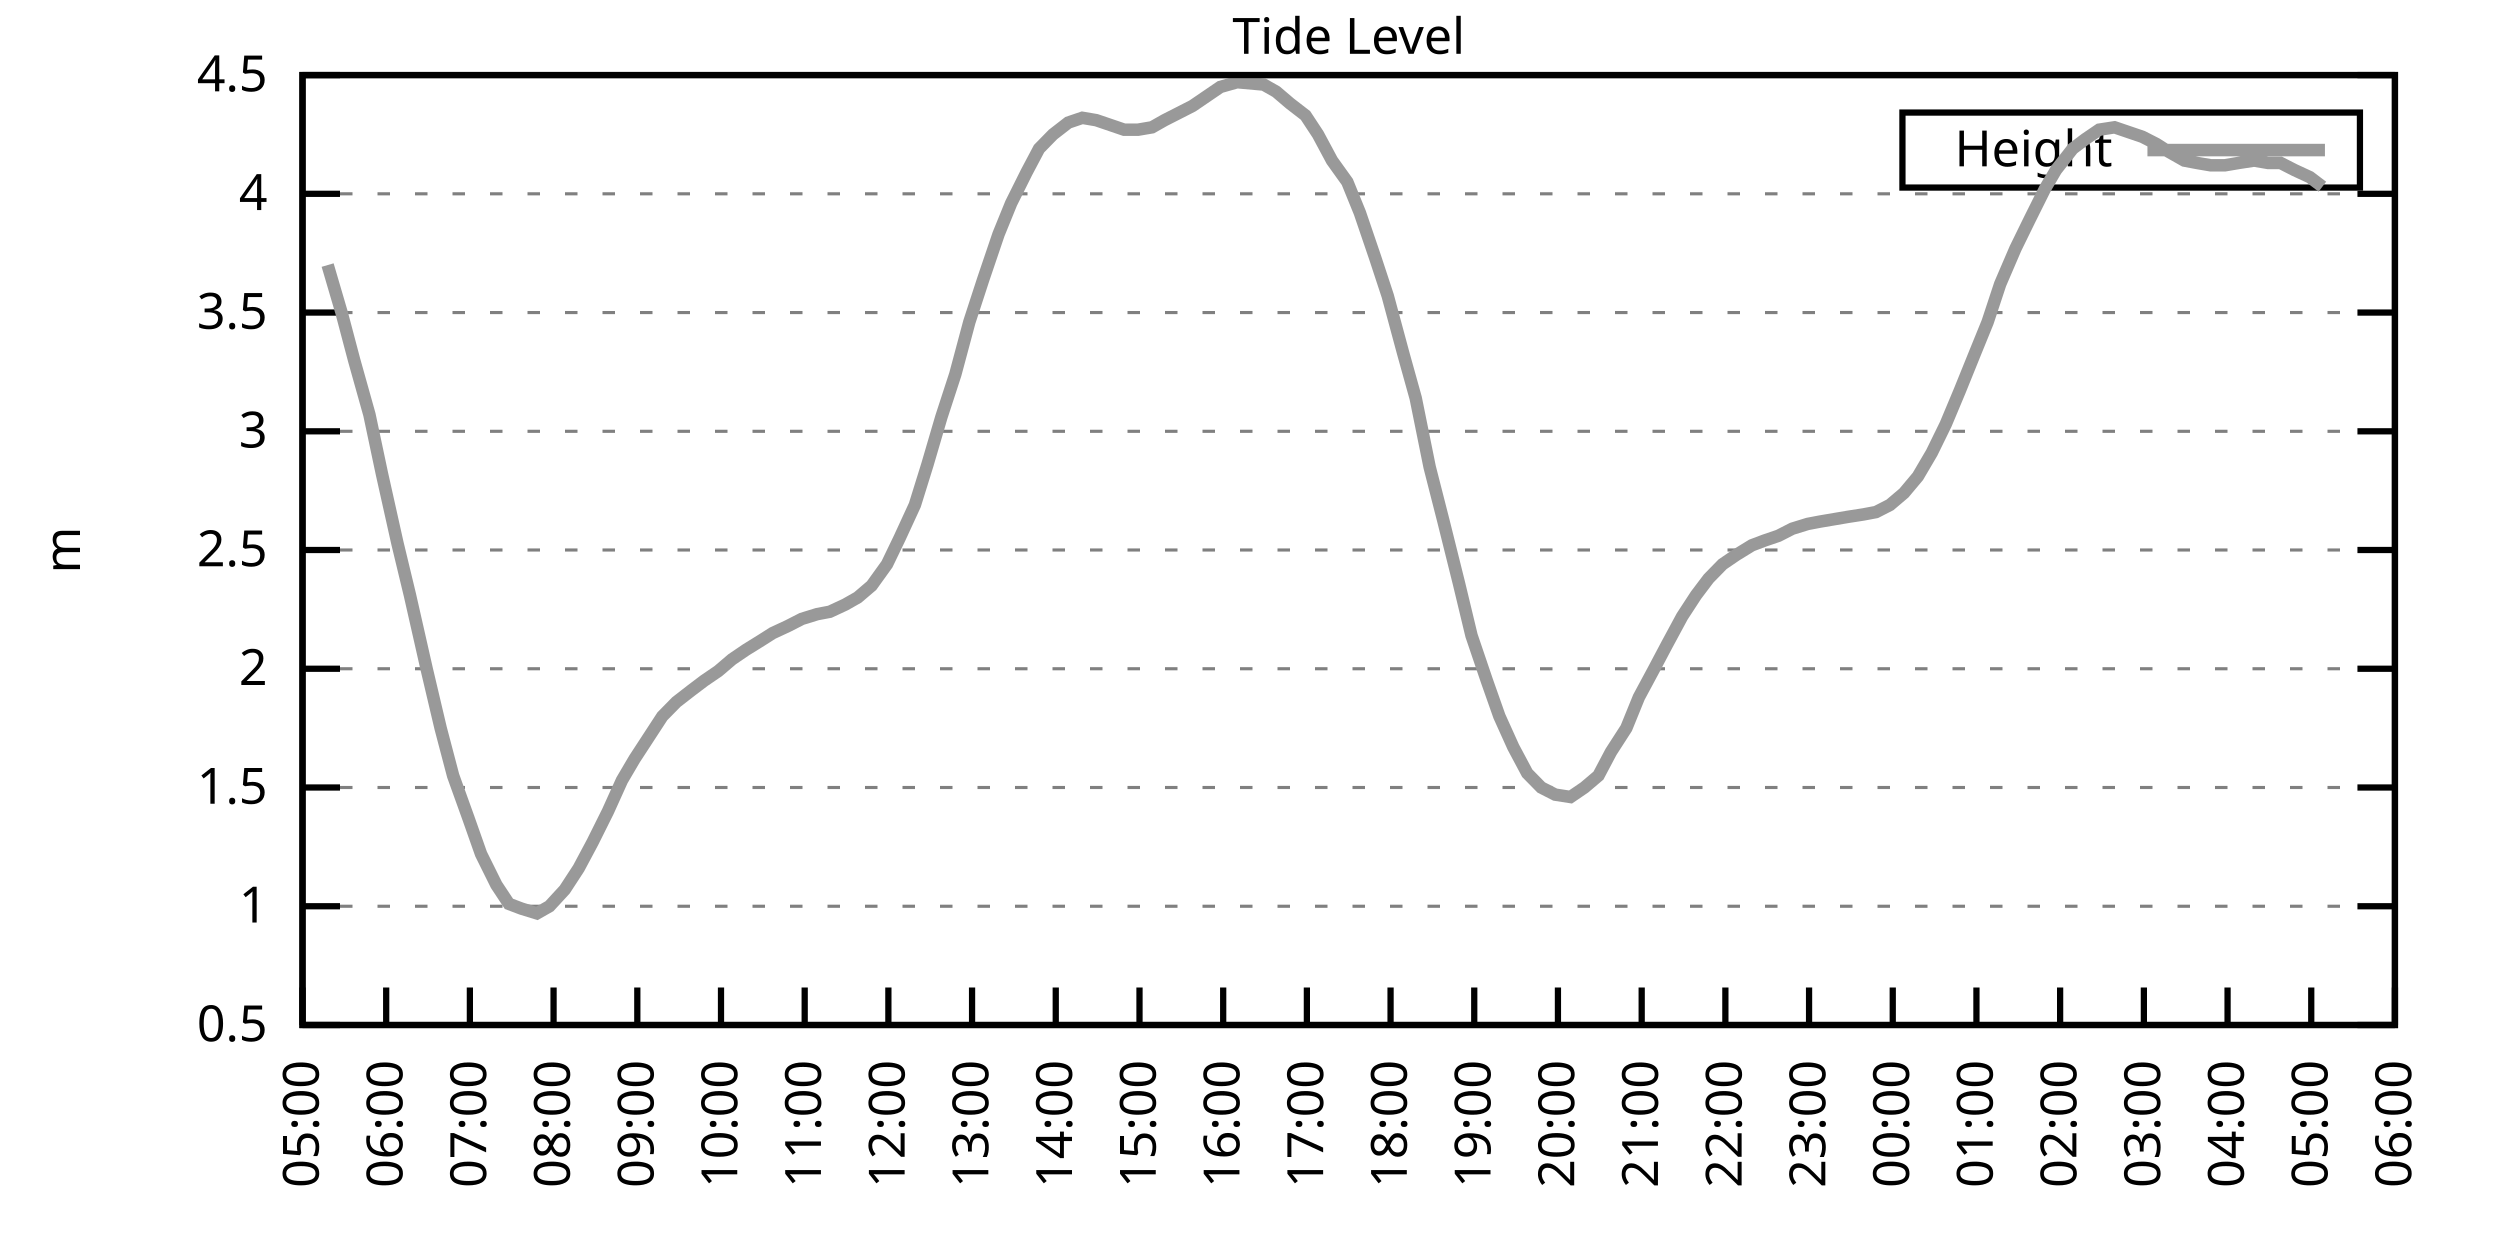
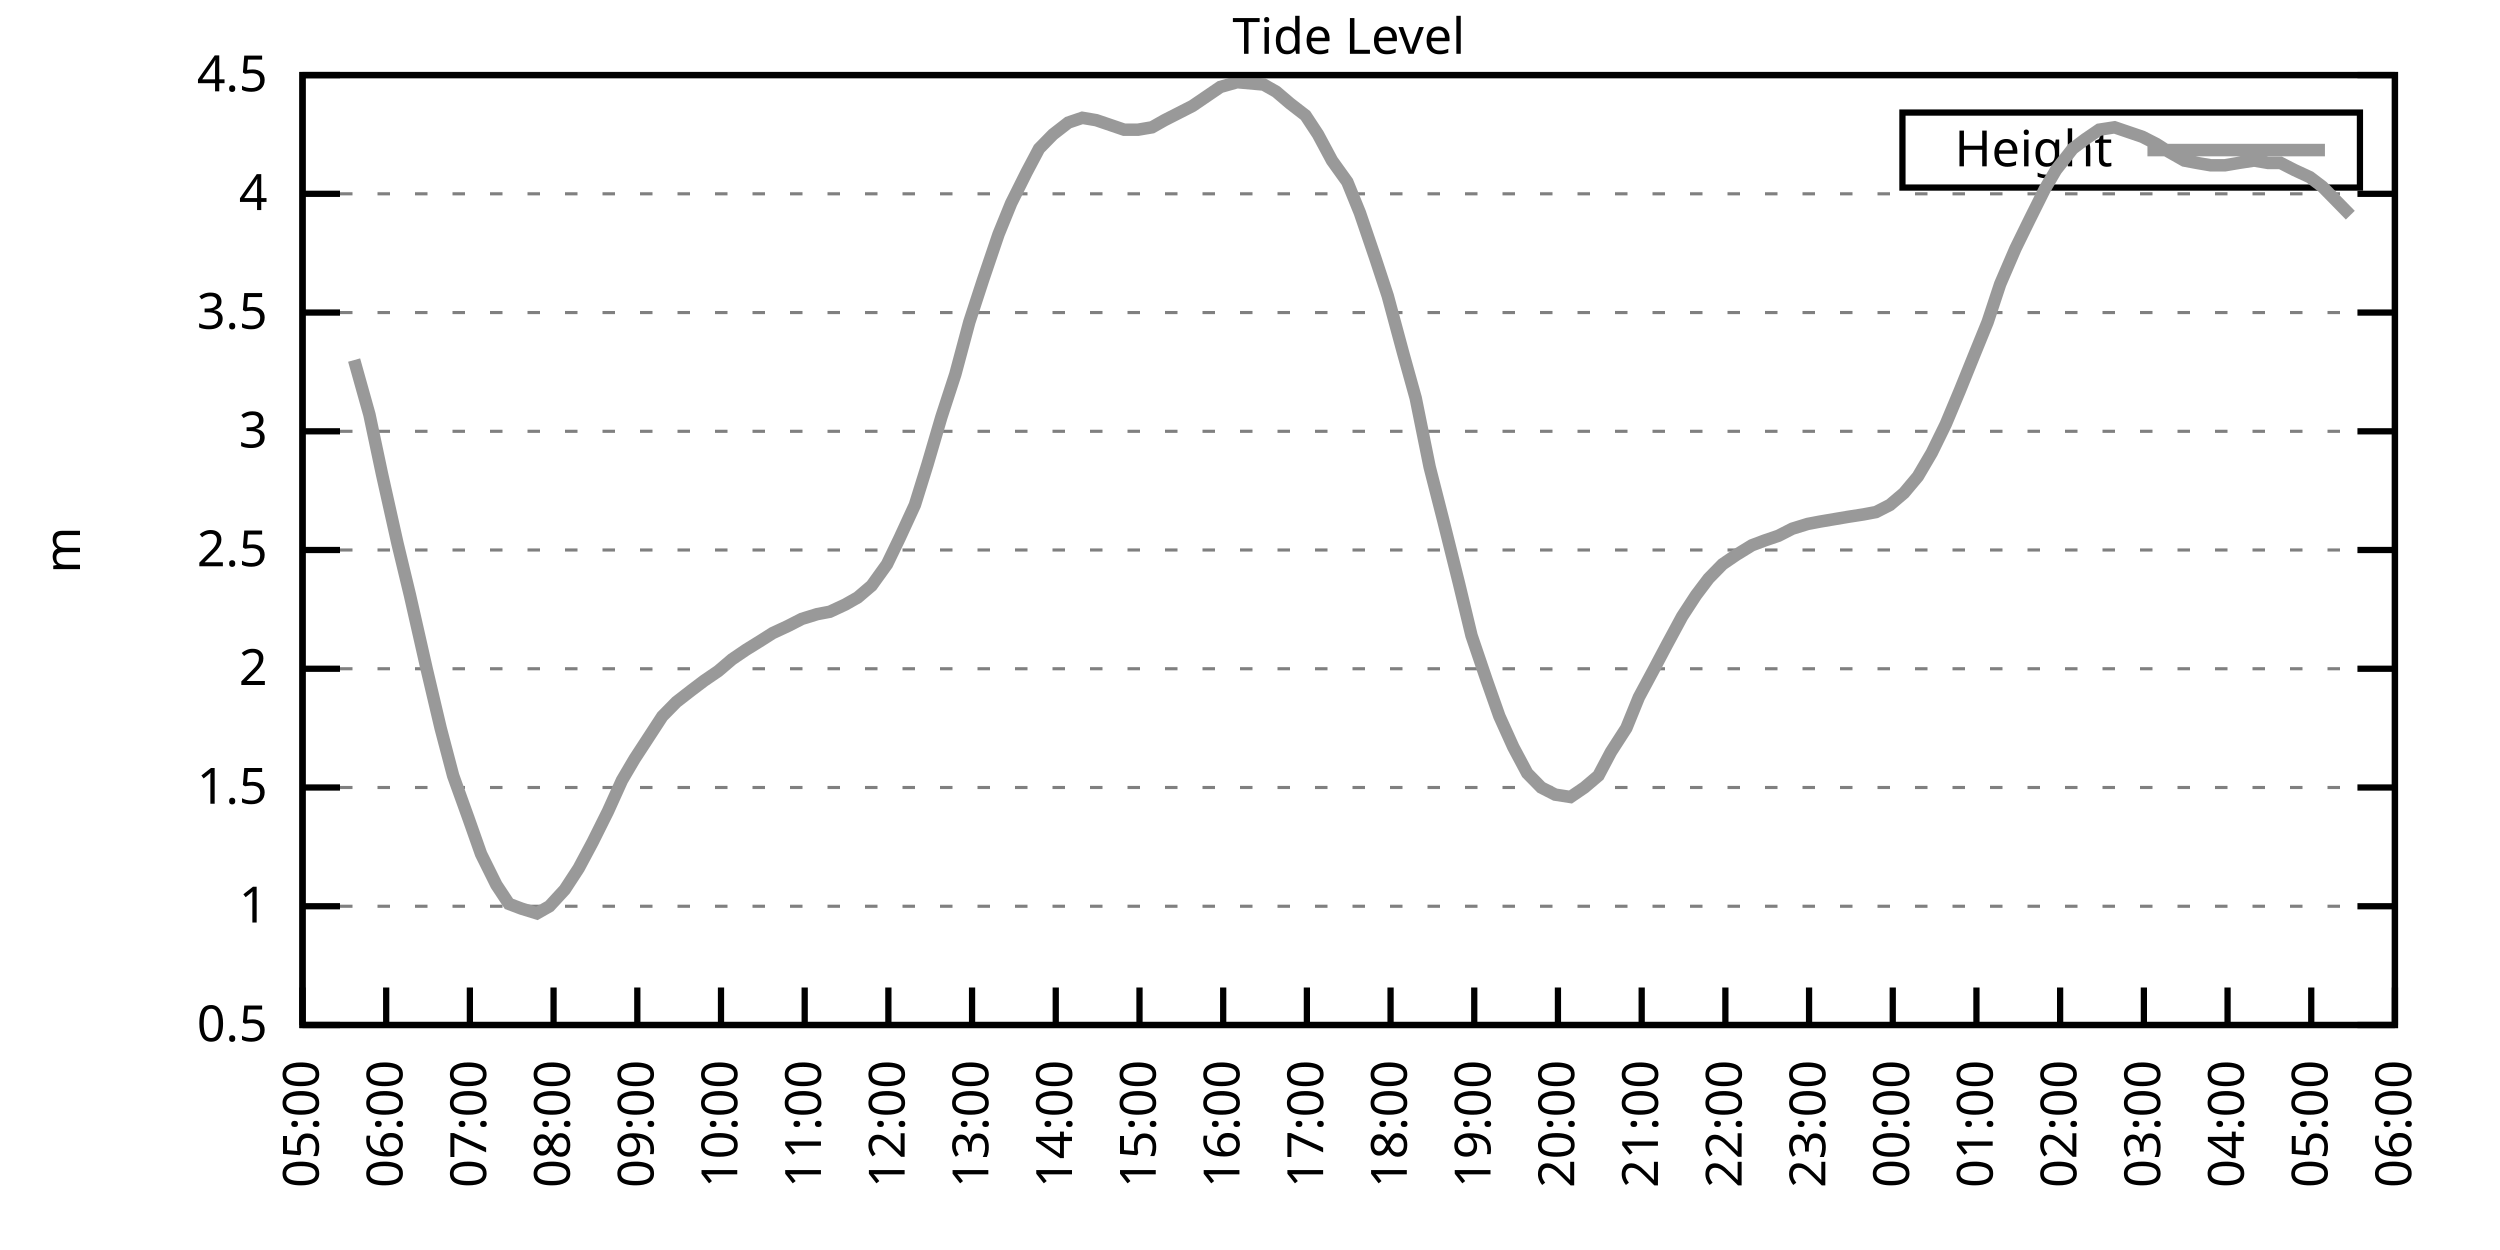
<svg xmlns="http://www.w3.org/2000/svg" xmlns:xlink="http://www.w3.org/1999/xlink" width="400" height="200" viewBox="0 0 400 200">
  <g id="gnuplot_canvas">
    <rect x="0" y="0" width="400" height="200" fill="none" />
    <defs>
      <circle id="gpDot" r="0.5" stroke-width="0.5" stroke="currentColor" />
      <path id="gpPt0" stroke-width="0.333" stroke="currentColor" d="M-1,0 h2 M0,-1 v2" />
      <path id="gpPt1" stroke-width="0.333" stroke="currentColor" d="M-1,-1 L1,1 M1,-1 L-1,1" />
      <path id="gpPt2" stroke-width="0.333" stroke="currentColor" d="M-1,0 L1,0 M0,-1 L0,1 M-1,-1 L1,1 M-1,1 L1,-1" />
      <rect id="gpPt3" stroke-width="0.333" stroke="currentColor" x="-1" y="-1" width="2" height="2" />
      <rect id="gpPt4" stroke-width="0.333" stroke="currentColor" fill="currentColor" x="-1" y="-1" width="2" height="2" />
      <circle id="gpPt5" stroke-width="0.333" stroke="currentColor" cx="0" cy="0" r="1" />
      <use xlink:href="#gpPt5" id="gpPt6" fill="currentColor" stroke="none" />
      <path id="gpPt7" stroke-width="0.333" stroke="currentColor" d="M0,-1.33 L-1.33,0.67 L1.33,0.67 z" />
      <use xlink:href="#gpPt7" id="gpPt8" fill="currentColor" stroke="none" />
      <use xlink:href="#gpPt7" id="gpPt9" stroke="currentColor" transform="rotate(180)" />
      <use xlink:href="#gpPt9" id="gpPt10" fill="currentColor" stroke="none" />
      <use xlink:href="#gpPt3" id="gpPt11" stroke="currentColor" transform="rotate(45)" />
      <use xlink:href="#gpPt11" id="gpPt12" fill="currentColor" stroke="none" />
      <path id="gpPt13" stroke-width="0.333" stroke="currentColor" d="M0,1.330 L1.265,0.411 L0.782,-1.067 L-0.782,-1.076 L-1.265,0.411 z" />
      <use xlink:href="#gpPt13" id="gpPt14" fill="currentColor" stroke="none" />
      <filter id="textbox" filterUnits="objectBoundingBox" x="0" y="0" height="1" width="1">
        <feFlood flood-color="white" flood-opacity="1" result="bgnd" />
        <feComposite in="SourceGraphic" in2="bgnd" operator="atop" />
      </filter>
      <filter id="greybox" filterUnits="objectBoundingBox" x="0" y="0" height="1" width="1">
        <feFlood flood-color="lightgrey" flood-opacity="1" result="grey" />
        <feComposite in="SourceGraphic" in2="grey" operator="atop" />
      </filter>
    </defs>
    <g fill="none" color="white" stroke="currentColor" stroke-width="1.00" stroke-linecap="butt" stroke-linejoin="miter">
</g>
    <g fill="none" color="black" stroke="currentColor" stroke-width="1.00" stroke-linecap="butt" stroke-linejoin="miter">
      <g stroke="none" shape-rendering="crispEdges">
        <polygon fill="rgb(255, 255, 255)" points="48.40,164.00 383.18,164.00 383.18,12.02 48.40,12.02 " />
      </g>
    </g>
    <g fill="none" color="black" stroke="currentColor" stroke-width="1.00" stroke-linecap="butt" stroke-linejoin="miter">
</g>
    <g fill="none" color="black" stroke="black" stroke-width="0.50" stroke-linecap="butt" stroke-linejoin="miter">
</g>
    <g fill="none" color="gray" stroke="currentColor" stroke-width="0.50" stroke-linecap="butt" stroke-linejoin="miter">
      <path stroke="gray" stroke-dasharray="2,4" class="gridline" d="M48.40,164.00 L383.19,164.00  " />
    </g>
    <g fill="none" color="gray" stroke="gray" stroke-width="1.00" stroke-linecap="butt" stroke-linejoin="miter">
</g>
    <g fill="none" color="black" stroke="currentColor" stroke-width="1.00" stroke-linecap="butt" stroke-linejoin="miter">
      <path stroke="black" d="M48.40,164.00 L54.40,164.00 M383.19,164.00 L377.19,164.00  " />
      <g transform="translate(42.80,166.60)" stroke="none" fill="black" font-family="Sans" font-size="8.00" text-anchor="end">
        <text>
          <tspan font-family="Sans"> 0.5</tspan>
        </text>
      </g>
    </g>
    <g fill="none" color="black" stroke="currentColor" stroke-width="1.00" stroke-linecap="butt" stroke-linejoin="miter">
</g>
    <g fill="none" color="black" stroke="black" stroke-width="0.50" stroke-linecap="butt" stroke-linejoin="miter">
</g>
    <g fill="none" color="gray" stroke="currentColor" stroke-width="0.50" stroke-linecap="butt" stroke-linejoin="miter">
      <path stroke="gray" stroke-dasharray="2,4" class="gridline" d="M48.40,145.00 L383.19,145.00  " />
    </g>
    <g fill="none" color="gray" stroke="gray" stroke-width="1.00" stroke-linecap="butt" stroke-linejoin="miter">
</g>
    <g fill="none" color="black" stroke="currentColor" stroke-width="1.00" stroke-linecap="butt" stroke-linejoin="miter">
      <path stroke="black" d="M48.40,145.00 L54.40,145.00 M383.19,145.00 L377.19,145.00  " />
      <g transform="translate(42.80,147.60)" stroke="none" fill="black" font-family="Sans" font-size="8.00" text-anchor="end">
        <text>
          <tspan font-family="Sans"> 1</tspan>
        </text>
      </g>
    </g>
    <g fill="none" color="black" stroke="currentColor" stroke-width="1.00" stroke-linecap="butt" stroke-linejoin="miter">
</g>
    <g fill="none" color="black" stroke="black" stroke-width="0.50" stroke-linecap="butt" stroke-linejoin="miter">
</g>
    <g fill="none" color="gray" stroke="currentColor" stroke-width="0.50" stroke-linecap="butt" stroke-linejoin="miter">
      <path stroke="gray" stroke-dasharray="2,4" class="gridline" d="M48.40,126.00 L383.19,126.00  " />
    </g>
    <g fill="none" color="gray" stroke="gray" stroke-width="1.00" stroke-linecap="butt" stroke-linejoin="miter">
</g>
    <g fill="none" color="black" stroke="currentColor" stroke-width="1.00" stroke-linecap="butt" stroke-linejoin="miter">
      <path stroke="black" d="M48.40,126.00 L54.40,126.00 M383.19,126.00 L377.19,126.00  " />
      <g transform="translate(42.80,128.60)" stroke="none" fill="black" font-family="Sans" font-size="8.00" text-anchor="end">
        <text>
          <tspan font-family="Sans"> 1.5</tspan>
        </text>
      </g>
    </g>
    <g fill="none" color="black" stroke="currentColor" stroke-width="1.00" stroke-linecap="butt" stroke-linejoin="miter">
</g>
    <g fill="none" color="black" stroke="black" stroke-width="0.50" stroke-linecap="butt" stroke-linejoin="miter">
</g>
    <g fill="none" color="gray" stroke="currentColor" stroke-width="0.50" stroke-linecap="butt" stroke-linejoin="miter">
      <path stroke="gray" stroke-dasharray="2,4" class="gridline" d="M48.40,107.00 L383.19,107.00  " />
    </g>
    <g fill="none" color="gray" stroke="gray" stroke-width="1.00" stroke-linecap="butt" stroke-linejoin="miter">
</g>
    <g fill="none" color="black" stroke="currentColor" stroke-width="1.00" stroke-linecap="butt" stroke-linejoin="miter">
      <path stroke="black" d="M48.40,107.00 L54.40,107.00 M383.19,107.00 L377.19,107.00  " />
      <g transform="translate(42.80,109.60)" stroke="none" fill="black" font-family="Sans" font-size="8.00" text-anchor="end">
        <text>
          <tspan font-family="Sans"> 2</tspan>
        </text>
      </g>
    </g>
    <g fill="none" color="black" stroke="currentColor" stroke-width="1.00" stroke-linecap="butt" stroke-linejoin="miter">
</g>
    <g fill="none" color="black" stroke="black" stroke-width="0.50" stroke-linecap="butt" stroke-linejoin="miter">
</g>
    <g fill="none" color="gray" stroke="currentColor" stroke-width="0.50" stroke-linecap="butt" stroke-linejoin="miter">
      <path stroke="gray" stroke-dasharray="2,4" class="gridline" d="M48.40,88.00 L383.19,88.00  " />
    </g>
    <g fill="none" color="gray" stroke="gray" stroke-width="1.00" stroke-linecap="butt" stroke-linejoin="miter">
</g>
    <g fill="none" color="black" stroke="currentColor" stroke-width="1.00" stroke-linecap="butt" stroke-linejoin="miter">
      <path stroke="black" d="M48.40,88.00 L54.40,88.00 M383.19,88.00 L377.19,88.00  " />
      <g transform="translate(42.80,90.60)" stroke="none" fill="black" font-family="Sans" font-size="8.00" text-anchor="end">
        <text>
          <tspan font-family="Sans"> 2.5</tspan>
        </text>
      </g>
    </g>
    <g fill="none" color="black" stroke="currentColor" stroke-width="1.00" stroke-linecap="butt" stroke-linejoin="miter">
</g>
    <g fill="none" color="black" stroke="black" stroke-width="0.50" stroke-linecap="butt" stroke-linejoin="miter">
</g>
    <g fill="none" color="gray" stroke="currentColor" stroke-width="0.50" stroke-linecap="butt" stroke-linejoin="miter">
      <path stroke="gray" stroke-dasharray="2,4" class="gridline" d="M48.40,69.01 L383.19,69.01  " />
    </g>
    <g fill="none" color="gray" stroke="gray" stroke-width="1.00" stroke-linecap="butt" stroke-linejoin="miter">
</g>
    <g fill="none" color="black" stroke="currentColor" stroke-width="1.00" stroke-linecap="butt" stroke-linejoin="miter">
      <path stroke="black" d="M48.40,69.01 L54.40,69.01 M383.19,69.01 L377.19,69.01  " />
      <g transform="translate(42.80,71.61)" stroke="none" fill="black" font-family="Sans" font-size="8.00" text-anchor="end">
        <text>
          <tspan font-family="Sans"> 3</tspan>
        </text>
      </g>
    </g>
    <g fill="none" color="black" stroke="currentColor" stroke-width="1.00" stroke-linecap="butt" stroke-linejoin="miter">
</g>
    <g fill="none" color="black" stroke="black" stroke-width="0.50" stroke-linecap="butt" stroke-linejoin="miter">
</g>
    <g fill="none" color="gray" stroke="currentColor" stroke-width="0.50" stroke-linecap="butt" stroke-linejoin="miter">
      <path stroke="gray" stroke-dasharray="2,4" class="gridline" d="M48.40,50.01 L383.19,50.01  " />
    </g>
    <g fill="none" color="gray" stroke="gray" stroke-width="1.00" stroke-linecap="butt" stroke-linejoin="miter">
</g>
    <g fill="none" color="black" stroke="currentColor" stroke-width="1.00" stroke-linecap="butt" stroke-linejoin="miter">
      <path stroke="black" d="M48.40,50.01 L54.40,50.01 M383.19,50.01 L377.19,50.01  " />
      <g transform="translate(42.80,52.61)" stroke="none" fill="black" font-family="Sans" font-size="8.00" text-anchor="end">
        <text>
          <tspan font-family="Sans"> 3.5</tspan>
        </text>
      </g>
    </g>
    <g fill="none" color="black" stroke="currentColor" stroke-width="1.00" stroke-linecap="butt" stroke-linejoin="miter">
</g>
    <g fill="none" color="black" stroke="black" stroke-width="0.50" stroke-linecap="butt" stroke-linejoin="miter">
</g>
    <g fill="none" color="gray" stroke="currentColor" stroke-width="0.50" stroke-linecap="butt" stroke-linejoin="miter">
      <path stroke="gray" stroke-dasharray="2,4" class="gridline" d="M48.40,31.01 L383.19,31.01  " />
    </g>
    <g fill="none" color="gray" stroke="gray" stroke-width="1.00" stroke-linecap="butt" stroke-linejoin="miter">
</g>
    <g fill="none" color="black" stroke="currentColor" stroke-width="1.00" stroke-linecap="butt" stroke-linejoin="miter">
      <path stroke="black" d="M48.40,31.01 L54.40,31.01 M383.19,31.01 L377.19,31.01  " />
      <g transform="translate(42.80,33.61)" stroke="none" fill="black" font-family="Sans" font-size="8.00" text-anchor="end">
        <text>
          <tspan font-family="Sans"> 4</tspan>
        </text>
      </g>
    </g>
    <g fill="none" color="black" stroke="currentColor" stroke-width="1.00" stroke-linecap="butt" stroke-linejoin="miter">
</g>
    <g fill="none" color="black" stroke="black" stroke-width="0.50" stroke-linecap="butt" stroke-linejoin="miter">
</g>
    <g fill="none" color="gray" stroke="currentColor" stroke-width="0.50" stroke-linecap="butt" stroke-linejoin="miter">
      <path stroke="gray" stroke-dasharray="2,4" class="gridline" d="M48.40,12.01 L383.19,12.01  " />
    </g>
    <g fill="none" color="gray" stroke="gray" stroke-width="1.00" stroke-linecap="butt" stroke-linejoin="miter">
</g>
    <g fill="none" color="black" stroke="currentColor" stroke-width="1.00" stroke-linecap="butt" stroke-linejoin="miter">
      <path stroke="black" d="M48.40,12.01 L54.40,12.01 M383.19,12.01 L377.19,12.01  " />
      <g transform="translate(42.80,14.61)" stroke="none" fill="black" font-family="Sans" font-size="8.00" text-anchor="end">
        <text>
          <tspan font-family="Sans"> 4.5</tspan>
        </text>
      </g>
    </g>
    <g fill="none" color="black" stroke="currentColor" stroke-width="1.00" stroke-linecap="butt" stroke-linejoin="miter">
      <path stroke="black" d="M48.40,164.00 L48.40,158.00  " />
      <g transform="translate(51.00,169.60) rotate(270.00)" stroke="none" fill="black" font-family="Sans" font-size="8.00" text-anchor="end">
        <text>
          <tspan font-family="Sans">05:00</tspan>
        </text>
      </g>
    </g>
    <g fill="none" color="black" stroke="currentColor" stroke-width="1.00" stroke-linecap="butt" stroke-linejoin="miter">
      <path stroke="black" d="M61.79,164.00 L61.79,158.00  " />
      <g transform="translate(64.39,169.60) rotate(270.00)" stroke="none" fill="black" font-family="Sans" font-size="8.00" text-anchor="end">
        <text>
          <tspan font-family="Sans">06:00</tspan>
        </text>
      </g>
    </g>
    <g fill="none" color="black" stroke="currentColor" stroke-width="1.00" stroke-linecap="butt" stroke-linejoin="miter">
      <path stroke="black" d="M75.18,164.00 L75.18,158.00  " />
      <g transform="translate(77.78,169.60) rotate(270.00)" stroke="none" fill="black" font-family="Sans" font-size="8.00" text-anchor="end">
        <text>
          <tspan font-family="Sans">07:00</tspan>
        </text>
      </g>
    </g>
    <g fill="none" color="black" stroke="currentColor" stroke-width="1.00" stroke-linecap="butt" stroke-linejoin="miter">
      <path stroke="black" d="M88.57,164.00 L88.57,158.00  " />
      <g transform="translate(91.17,169.60) rotate(270.00)" stroke="none" fill="black" font-family="Sans" font-size="8.00" text-anchor="end">
        <text>
          <tspan font-family="Sans">08:00</tspan>
        </text>
      </g>
    </g>
    <g fill="none" color="black" stroke="currentColor" stroke-width="1.00" stroke-linecap="butt" stroke-linejoin="miter">
      <path stroke="black" d="M101.97,164.00 L101.97,158.00  " />
      <g transform="translate(104.57,169.60) rotate(270.00)" stroke="none" fill="black" font-family="Sans" font-size="8.00" text-anchor="end">
        <text>
          <tspan font-family="Sans">09:00</tspan>
        </text>
      </g>
    </g>
    <g fill="none" color="black" stroke="currentColor" stroke-width="1.00" stroke-linecap="butt" stroke-linejoin="miter">
      <path stroke="black" d="M115.36,164.00 L115.36,158.00  " />
      <g transform="translate(117.96,169.60) rotate(270.00)" stroke="none" fill="black" font-family="Sans" font-size="8.00" text-anchor="end">
        <text>
          <tspan font-family="Sans">10:00</tspan>
        </text>
      </g>
    </g>
    <g fill="none" color="black" stroke="currentColor" stroke-width="1.00" stroke-linecap="butt" stroke-linejoin="miter">
      <path stroke="black" d="M128.75,164.00 L128.75,158.00  " />
      <g transform="translate(131.35,169.60) rotate(270.00)" stroke="none" fill="black" font-family="Sans" font-size="8.00" text-anchor="end">
        <text>
          <tspan font-family="Sans">11:00</tspan>
        </text>
      </g>
    </g>
    <g fill="none" color="black" stroke="currentColor" stroke-width="1.00" stroke-linecap="butt" stroke-linejoin="miter">
      <path stroke="black" d="M142.14,164.00 L142.14,158.00  " />
      <g transform="translate(144.74,169.60) rotate(270.00)" stroke="none" fill="black" font-family="Sans" font-size="8.00" text-anchor="end">
        <text>
          <tspan font-family="Sans">12:00</tspan>
        </text>
      </g>
    </g>
    <g fill="none" color="black" stroke="currentColor" stroke-width="1.00" stroke-linecap="butt" stroke-linejoin="miter">
      <path stroke="black" d="M155.53,164.00 L155.53,158.00  " />
      <g transform="translate(158.13,169.60) rotate(270.00)" stroke="none" fill="black" font-family="Sans" font-size="8.00" text-anchor="end">
        <text>
          <tspan font-family="Sans">13:00</tspan>
        </text>
      </g>
    </g>
    <g fill="none" color="black" stroke="currentColor" stroke-width="1.00" stroke-linecap="butt" stroke-linejoin="miter">
      <path stroke="black" d="M168.92,164.00 L168.92,158.00  " />
      <g transform="translate(171.52,169.60) rotate(270.00)" stroke="none" fill="black" font-family="Sans" font-size="8.00" text-anchor="end">
        <text>
          <tspan font-family="Sans">14:00</tspan>
        </text>
      </g>
    </g>
    <g fill="none" color="black" stroke="currentColor" stroke-width="1.00" stroke-linecap="butt" stroke-linejoin="miter">
      <path stroke="black" d="M182.32,164.00 L182.32,158.00  " />
      <g transform="translate(184.92,169.60) rotate(270.00)" stroke="none" fill="black" font-family="Sans" font-size="8.00" text-anchor="end">
        <text>
          <tspan font-family="Sans">15:00</tspan>
        </text>
      </g>
    </g>
    <g fill="none" color="black" stroke="currentColor" stroke-width="1.00" stroke-linecap="butt" stroke-linejoin="miter">
      <path stroke="black" d="M195.71,164.00 L195.71,158.00  " />
      <g transform="translate(198.31,169.60) rotate(270.00)" stroke="none" fill="black" font-family="Sans" font-size="8.00" text-anchor="end">
        <text>
          <tspan font-family="Sans">16:00</tspan>
        </text>
      </g>
    </g>
    <g fill="none" color="black" stroke="currentColor" stroke-width="1.00" stroke-linecap="butt" stroke-linejoin="miter">
      <path stroke="black" d="M209.10,164.00 L209.10,158.00  " />
      <g transform="translate(211.70,169.60) rotate(270.00)" stroke="none" fill="black" font-family="Sans" font-size="8.00" text-anchor="end">
        <text>
          <tspan font-family="Sans">17:00</tspan>
        </text>
      </g>
    </g>
    <g fill="none" color="black" stroke="currentColor" stroke-width="1.00" stroke-linecap="butt" stroke-linejoin="miter">
      <path stroke="black" d="M222.49,164.00 L222.49,158.00  " />
      <g transform="translate(225.09,169.60) rotate(270.00)" stroke="none" fill="black" font-family="Sans" font-size="8.00" text-anchor="end">
        <text>
          <tspan font-family="Sans">18:00</tspan>
        </text>
      </g>
    </g>
    <g fill="none" color="black" stroke="currentColor" stroke-width="1.00" stroke-linecap="butt" stroke-linejoin="miter">
      <path stroke="black" d="M235.88,164.00 L235.88,158.00  " />
      <g transform="translate(238.48,169.60) rotate(270.00)" stroke="none" fill="black" font-family="Sans" font-size="8.00" text-anchor="end">
        <text>
          <tspan font-family="Sans">19:00</tspan>
        </text>
      </g>
    </g>
    <g fill="none" color="black" stroke="currentColor" stroke-width="1.00" stroke-linecap="butt" stroke-linejoin="miter">
      <path stroke="black" d="M249.27,164.00 L249.27,158.00  " />
      <g transform="translate(251.87,169.60) rotate(270.00)" stroke="none" fill="black" font-family="Sans" font-size="8.00" text-anchor="end">
        <text>
          <tspan font-family="Sans">20:00</tspan>
        </text>
      </g>
    </g>
    <g fill="none" color="black" stroke="currentColor" stroke-width="1.00" stroke-linecap="butt" stroke-linejoin="miter">
      <path stroke="black" d="M262.67,164.00 L262.67,158.00  " />
      <g transform="translate(265.27,169.60) rotate(270.00)" stroke="none" fill="black" font-family="Sans" font-size="8.00" text-anchor="end">
        <text>
          <tspan font-family="Sans">21:00</tspan>
        </text>
      </g>
    </g>
    <g fill="none" color="black" stroke="currentColor" stroke-width="1.00" stroke-linecap="butt" stroke-linejoin="miter">
      <path stroke="black" d="M276.06,164.00 L276.06,158.00  " />
      <g transform="translate(278.66,169.60) rotate(270.00)" stroke="none" fill="black" font-family="Sans" font-size="8.00" text-anchor="end">
        <text>
          <tspan font-family="Sans">22:00</tspan>
        </text>
      </g>
    </g>
    <g fill="none" color="black" stroke="currentColor" stroke-width="1.00" stroke-linecap="butt" stroke-linejoin="miter">
      <path stroke="black" d="M289.45,164.00 L289.45,158.00  " />
      <g transform="translate(292.05,169.60) rotate(270.00)" stroke="none" fill="black" font-family="Sans" font-size="8.00" text-anchor="end">
        <text>
          <tspan font-family="Sans">23:00</tspan>
        </text>
      </g>
    </g>
    <g fill="none" color="black" stroke="currentColor" stroke-width="1.00" stroke-linecap="butt" stroke-linejoin="miter">
      <path stroke="black" d="M302.84,164.00 L302.84,158.00  " />
      <g transform="translate(305.44,169.60) rotate(270.00)" stroke="none" fill="black" font-family="Sans" font-size="8.00" text-anchor="end">
        <text>
          <tspan font-family="Sans">00:00</tspan>
        </text>
      </g>
    </g>
    <g fill="none" color="black" stroke="currentColor" stroke-width="1.00" stroke-linecap="butt" stroke-linejoin="miter">
      <path stroke="black" d="M316.23,164.00 L316.23,158.00  " />
      <g transform="translate(318.83,169.60) rotate(270.00)" stroke="none" fill="black" font-family="Sans" font-size="8.00" text-anchor="end">
        <text>
          <tspan font-family="Sans">01:00</tspan>
        </text>
      </g>
    </g>
    <g fill="none" color="black" stroke="currentColor" stroke-width="1.00" stroke-linecap="butt" stroke-linejoin="miter">
      <path stroke="black" d="M329.62,164.00 L329.62,158.00  " />
      <g transform="translate(332.22,169.60) rotate(270.00)" stroke="none" fill="black" font-family="Sans" font-size="8.00" text-anchor="end">
        <text>
          <tspan font-family="Sans">02:00</tspan>
        </text>
      </g>
    </g>
    <g fill="none" color="black" stroke="currentColor" stroke-width="1.00" stroke-linecap="butt" stroke-linejoin="miter">
      <path stroke="black" d="M343.02,164.00 L343.02,158.00  " />
      <g transform="translate(345.62,169.60) rotate(270.00)" stroke="none" fill="black" font-family="Sans" font-size="8.00" text-anchor="end">
        <text>
          <tspan font-family="Sans">03:00</tspan>
        </text>
      </g>
    </g>
    <g fill="none" color="black" stroke="currentColor" stroke-width="1.00" stroke-linecap="butt" stroke-linejoin="miter">
      <path stroke="black" d="M356.41,164.00 L356.41,158.00  " />
      <g transform="translate(359.01,169.60) rotate(270.00)" stroke="none" fill="black" font-family="Sans" font-size="8.00" text-anchor="end">
        <text>
          <tspan font-family="Sans">04:00</tspan>
        </text>
      </g>
    </g>
    <g fill="none" color="black" stroke="currentColor" stroke-width="1.00" stroke-linecap="butt" stroke-linejoin="miter">
      <path stroke="black" d="M369.80,164.00 L369.80,158.00  " />
      <g transform="translate(372.40,169.60) rotate(270.00)" stroke="none" fill="black" font-family="Sans" font-size="8.00" text-anchor="end">
        <text>
          <tspan font-family="Sans">05:00</tspan>
        </text>
      </g>
    </g>
    <g fill="none" color="black" stroke="currentColor" stroke-width="1.00" stroke-linecap="butt" stroke-linejoin="miter">
      <path stroke="black" d="M383.19,164.00 L383.19,158.00  " />
      <g transform="translate(385.79,169.60) rotate(270.00)" stroke="none" fill="black" font-family="Sans" font-size="8.00" text-anchor="end">
        <text>
          <tspan font-family="Sans">06:00</tspan>
        </text>
      </g>
    </g>
    <g fill="none" color="black" stroke="currentColor" stroke-width="1.00" stroke-linecap="butt" stroke-linejoin="miter">
</g>
    <g fill="none" color="black" stroke="currentColor" stroke-width="1.00" stroke-linecap="butt" stroke-linejoin="miter">
      <path stroke="black" d="M48.40,12.01 L48.40,164.00 L383.19,164.00 L383.19,12.01 L48.40,12.01 Z  " />
    </g>
    <g fill="none" color="black" stroke="currentColor" stroke-width="1.00" stroke-linecap="butt" stroke-linejoin="miter">
</g>
    <g fill="none" color="black" stroke="currentColor" stroke-width="1.00" stroke-linecap="butt" stroke-linejoin="miter">
      <path stroke="black" d="M304.39,30.01 L304.39,18.01 L377.59,18.01 L377.59,30.01 L304.39,30.01 Z  " />
    </g>
    <g id="Tide_level_plot_1">
      <g fill="none" color="white" stroke="black" stroke-width="2.00" stroke-linecap="butt" stroke-linejoin="miter">
</g>
      <g fill="none" color="black" stroke="currentColor" stroke-width="2.00" stroke-linecap="butt" stroke-linejoin="miter">
        <g transform="translate(337.99,26.61)" stroke="none" fill="black" font-family="Sans" font-size="8.00" text-anchor="end">
          <text>
            <tspan font-family="Sans">Height</tspan>
          </text>
        </g>
      </g>
      <g fill="none" color="black" stroke="currentColor" stroke-width="2.00" stroke-linecap="butt" stroke-linejoin="miter">
-         <path stroke="rgb(153, 153, 153)" d="M343.59,24.01 L371.99,24.01 M52.42,42.41 L54.65,50.01 L56.66,57.61 L59.11,66.35 L61.12,75.85 L63.58,86.87   L65.59,95.22 L68.26,107.00 L70.50,116.50 L72.50,124.10 L74.96,130.94 L76.97,136.64 L79.42,141.58 L81.43,144.62   L83.44,145.38 L85.90,146.14 L87.91,145.00 L90.36,142.34 L92.59,138.92 L94.82,134.74 L97.28,129.80 L99.51,124.86   L101.52,121.44 L103.75,118.02 L105.98,114.60 L108.22,112.32 L110.67,110.42 L112.68,108.90 L114.91,107.38 L117.14,105.48   L119.38,103.96 L121.83,102.44 L123.62,101.30 L126.07,100.16 L128.30,99.02 L130.76,98.26 L132.77,97.88 L135.22,96.74   L137.23,95.60 L139.46,93.70 L141.92,90.28 L143.93,86.11 L146.38,80.79 L148.39,74.33 L150.62,66.73 L152.85,59.89   L155.09,51.53 L157.32,44.69 L159.77,37.47 L161.78,32.53 L164.24,27.59 L166.25,23.79 L168.48,21.51 L170.93,19.61   L173.17,18.85 L175.40,19.23 L177.63,19.99 L179.86,20.75 L182.09,20.75 L184.32,20.37 L186.33,19.23 L188.57,18.09   L190.80,16.95 L193.03,15.43 L195.26,13.91 L197.94,13.15 L202.18,13.53 L204.19,14.67 L206.42,16.57 L208.88,18.47   L210.88,21.51 L213.12,25.69 L215.57,29.11 L217.58,34.05 L220.04,41.27 L222.04,47.35 L224.50,56.47 L226.51,63.69   L228.74,74.71 L230.97,83.45 L233.43,93.32 L235.44,101.68 L237.89,108.90 L239.90,114.60 L242.13,119.54 L244.36,123.72   L246.60,126.00 L248.83,127.14 L251.28,127.52 L253.51,126.00 L255.75,124.10 L257.76,120.30 L260.21,116.50 L262.22,111.56   L264.67,107.00 L266.68,103.20 L269.14,98.64 L271.37,95.22 L273.38,92.56 L275.61,90.28 L277.84,88.76 L280.30,87.25   L282.31,86.49 L284.54,85.73 L286.77,84.59 L289.23,83.83 L291.23,83.45 L293.47,83.07 L295.70,82.69 L298.15,82.31   L300.16,81.93 L302.39,80.79 L304.63,78.89 L306.86,76.23 L309.09,72.43 L311.32,67.87 L313.55,62.55 L316.01,56.47   L318.02,51.53 L320.03,45.45 L322.48,39.75 L324.71,35.19 L327.17,30.25 L328.95,27.21 L331.63,23.79 L333.64,22.27   L335.87,20.75 L338.33,20.37 L340.56,21.13 L342.79,21.89 L345.02,23.03 L346.81,24.17 L349.49,25.69 L351.50,26.07   L353.73,26.45 L355.96,26.45 L358.19,26.07 L360.65,25.69 L362.88,26.07 L364.89,26.07 L367.12,27.21 L369.58,28.35   L371.58,29.87  " />
+         <path stroke="rgb(153, 153, 153)" d="M343.59,24.01 L371.99,24.01 M56.66,57.61 L59.11,66.35 L61.12,75.85 L63.58,86.87 L65.59,95.22 L68.26,107.00   L70.50,116.50 L72.50,124.10 L74.96,130.94 L76.97,136.64 L79.42,141.58 L81.43,144.62 L83.44,145.38 L85.90,146.14   L87.91,145.00 L90.36,142.34 L92.59,138.92 L94.82,134.74 L97.28,129.80 L99.51,124.86 L101.52,121.44 L103.75,118.02   L105.98,114.60 L108.22,112.32 L110.67,110.42 L112.68,108.90 L114.91,107.38 L117.14,105.48 L119.38,103.96 L121.83,102.44   L123.62,101.30 L126.07,100.16 L128.30,99.02 L130.76,98.26 L132.77,97.88 L135.22,96.74 L137.23,95.60 L139.46,93.70   L141.92,90.28 L143.93,86.11 L146.38,80.79 L148.39,74.33 L150.62,66.73 L152.85,59.89 L155.09,51.53 L157.32,44.69   L159.77,37.47 L161.78,32.53 L164.24,27.59 L166.25,23.79 L168.48,21.51 L170.93,19.61 L173.17,18.85 L175.40,19.23   L177.63,19.99 L179.86,20.75 L182.09,20.75 L184.32,20.37 L186.33,19.23 L188.57,18.09 L190.80,16.95 L193.03,15.43   L195.26,13.91 L197.94,13.15 L202.18,13.53 L204.19,14.67 L206.42,16.57 L208.88,18.47 L210.88,21.51 L213.12,25.69   L215.57,29.11 L217.58,34.05 L220.04,41.27 L222.04,47.35 L224.50,56.47 L226.51,63.69 L228.74,74.71 L230.97,83.45   L233.43,93.32 L235.44,101.68 L237.89,108.90 L239.90,114.60 L242.13,119.54 L244.36,123.72 L246.60,126.00 L248.83,127.14   L251.28,127.52 L253.51,126.00 L255.75,124.10 L257.76,120.30 L260.21,116.50 L262.22,111.56 L264.67,107.00 L266.68,103.20   L269.14,98.64 L271.37,95.22 L273.38,92.56 L275.61,90.28 L277.84,88.76 L280.30,87.25 L282.31,86.49 L284.54,85.73   L286.77,84.59 L289.23,83.83 L291.23,83.45 L293.47,83.07 L295.70,82.69 L298.15,82.31 L300.16,81.93 L302.39,80.79   L304.63,78.89 L306.86,76.23 L309.09,72.43 L311.32,67.87 L313.55,62.55 L316.01,56.47 L318.02,51.53 L320.03,45.45   L322.48,39.75 L324.71,35.19 L327.17,30.25 L328.95,27.21 L331.63,23.79 L333.64,22.27 L335.87,20.75 L338.33,20.37   L340.56,21.13 L342.79,21.89 L345.02,23.03 L346.81,24.17 L349.49,25.69 L351.50,26.07 L353.73,26.45 L355.96,26.45   L358.19,26.07 L360.65,25.69 L362.88,26.07 L364.89,26.07 L367.12,27.21 L369.58,28.35 L371.58,29.87 L373.82,32.15   L376.05,34.43  " />
      </g>
    </g>
    <g fill="none" color="black" stroke="currentColor" stroke-width="2.00" stroke-linecap="butt" stroke-linejoin="miter">
</g>
    <g fill="none" color="black" stroke="black" stroke-width="1.00" stroke-linecap="butt" stroke-linejoin="miter">
</g>
    <g fill="none" color="black" stroke="currentColor" stroke-width="1.00" stroke-linecap="butt" stroke-linejoin="miter">
      <path stroke="black" d="M48.40,12.01 L48.40,164.00 L383.19,164.00 L383.19,12.01 L48.40,12.01 Z  " />
      <g transform="translate(12.80,88.01) rotate(270.00)" stroke="none" fill="black" font-family="Sans" font-size="8.00" text-anchor="middle">
        <text>
          <tspan font-family="Sans">m</tspan>
        </text>
      </g>
    </g>
    <g fill="none" color="black" stroke="currentColor" stroke-width="1.00" stroke-linecap="butt" stroke-linejoin="miter">
</g>
    <g fill="none" color="black" stroke="currentColor" stroke-width="1.00" stroke-linecap="butt" stroke-linejoin="miter">
      <g transform="translate(215.79,8.61)" stroke="none" fill="black" font-family="Sans" font-size="8.00" text-anchor="middle">
        <text>
          <tspan font-family="Sans">Tide Level</tspan>
        </text>
      </g>
    </g>
    <g fill="none" color="black" stroke="currentColor" stroke-width="1.00" stroke-linecap="butt" stroke-linejoin="miter">
</g>
  </g>
</svg>
